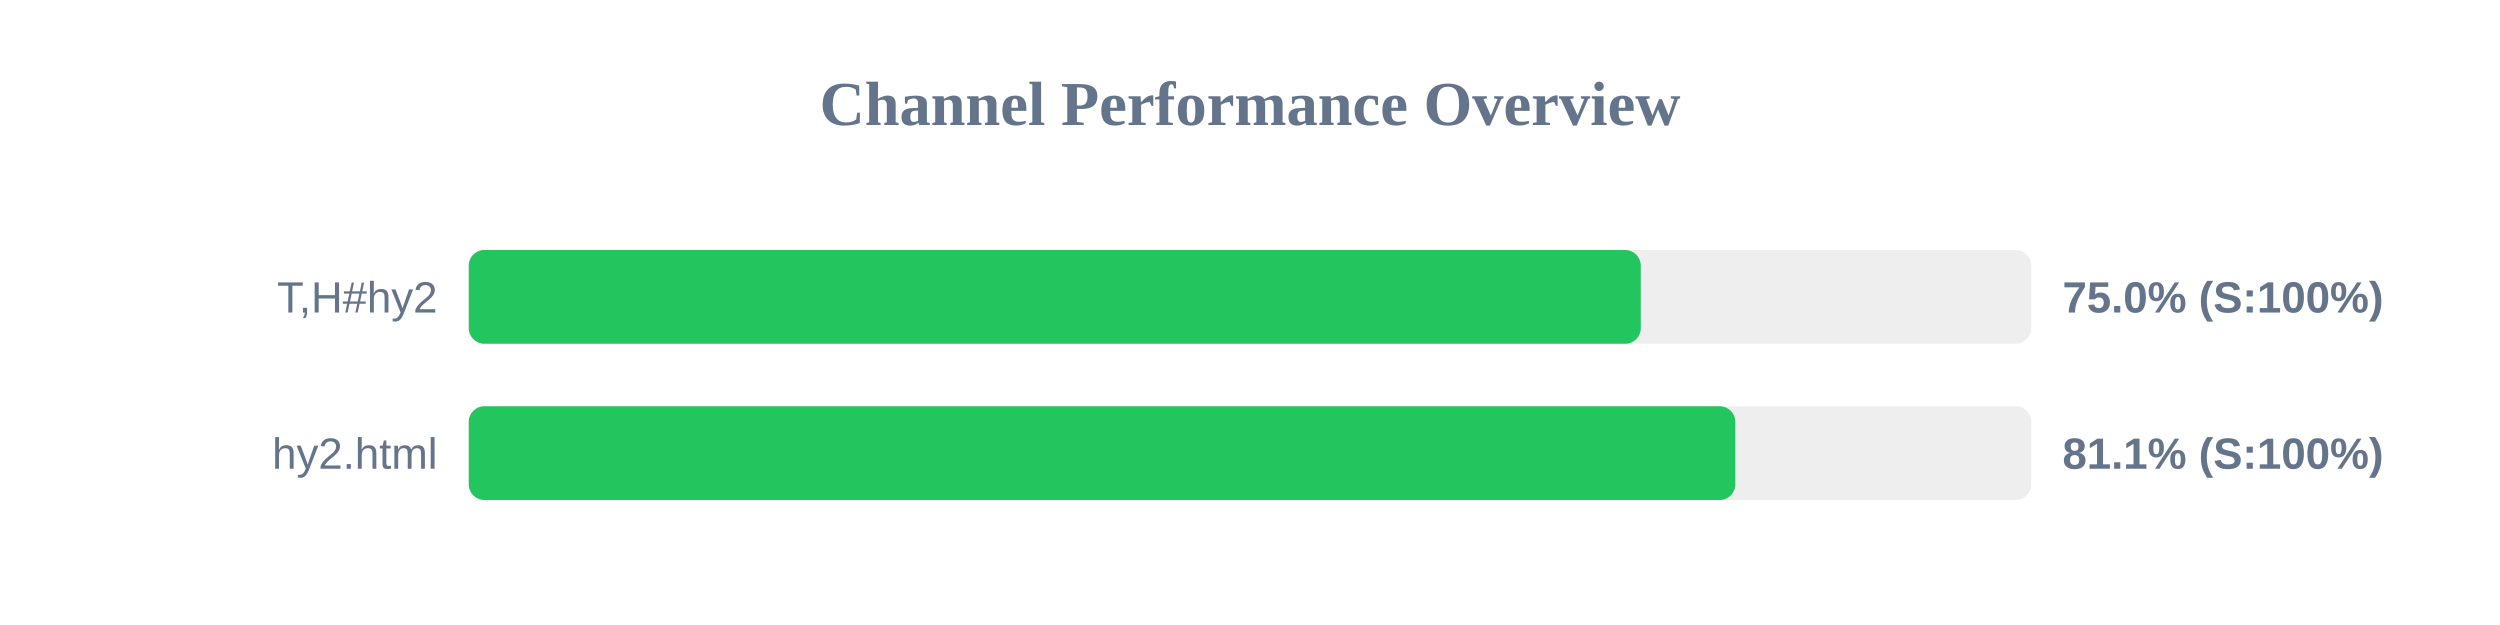
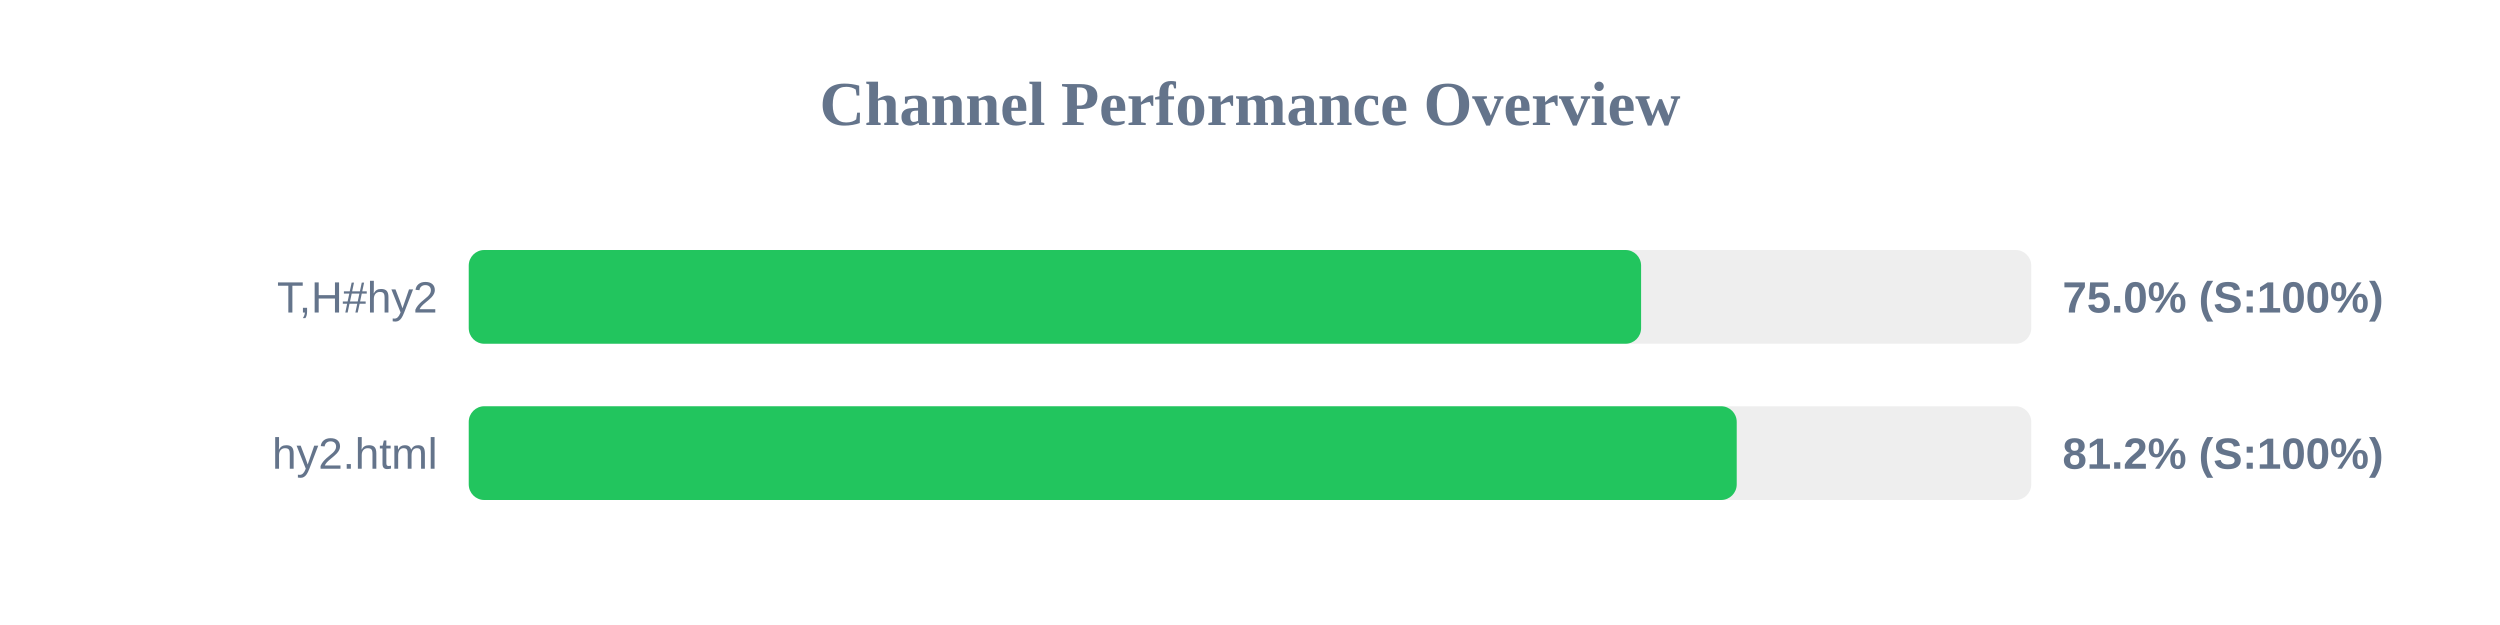
<svg xmlns="http://www.w3.org/2000/svg" width="800" height="200" version="1.1">
  <style>
        .row { font: 14px Arial; fill: #64748b; }
        .score { font: bold 14px Arial; fill: #64748b; }
    </style>
  <text x="400" y="40" text-anchor="middle" font-size="20px" font-weight="bold" fill="#64748b">Channel Performance Overview</text>
  <rect x="150" y="80" width="500" height="30" fill="#eee" rx="5" />
-   <rect x="150" y="80" width="375.05" height="30" fill="#22c55e" rx="5" />
+   <rect x="150" y="80" width="375.15" height="30" fill="#22c55e" rx="5" />
  <text x="140" y="100" text-anchor="end" class="row">T,H#hy2</text>
  <text x="660" y="100" text-anchor="start" class="score">75.0% (S:100%)</text>
  <rect x="150" y="130" width="500" height="30" fill="#eee" rx="5" />
-   <rect x="150" y="130" width="405.3" height="30" fill="#22c55e" rx="5" />
+   <rect x="150" y="130" width="405.75" height="30" fill="#22c55e" rx="5" />
  <text x="140" y="150" text-anchor="end" class="row">hy2.html</text>
-   <text x="660" y="150" text-anchor="start" class="score">81.1% (S:100%)</text>
+   <text x="660" y="150" text-anchor="start" class="score">81.2% (S:100%)</text>
</svg>
